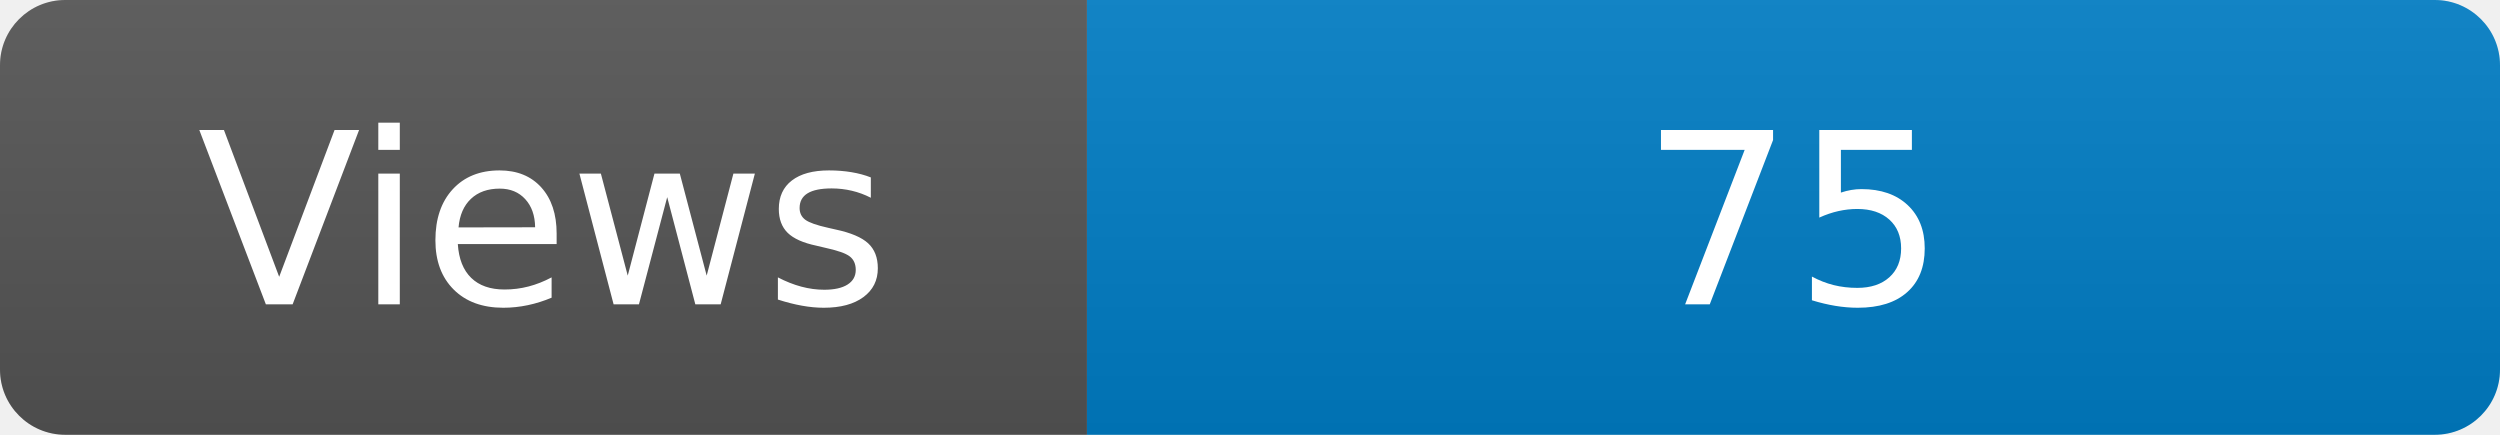
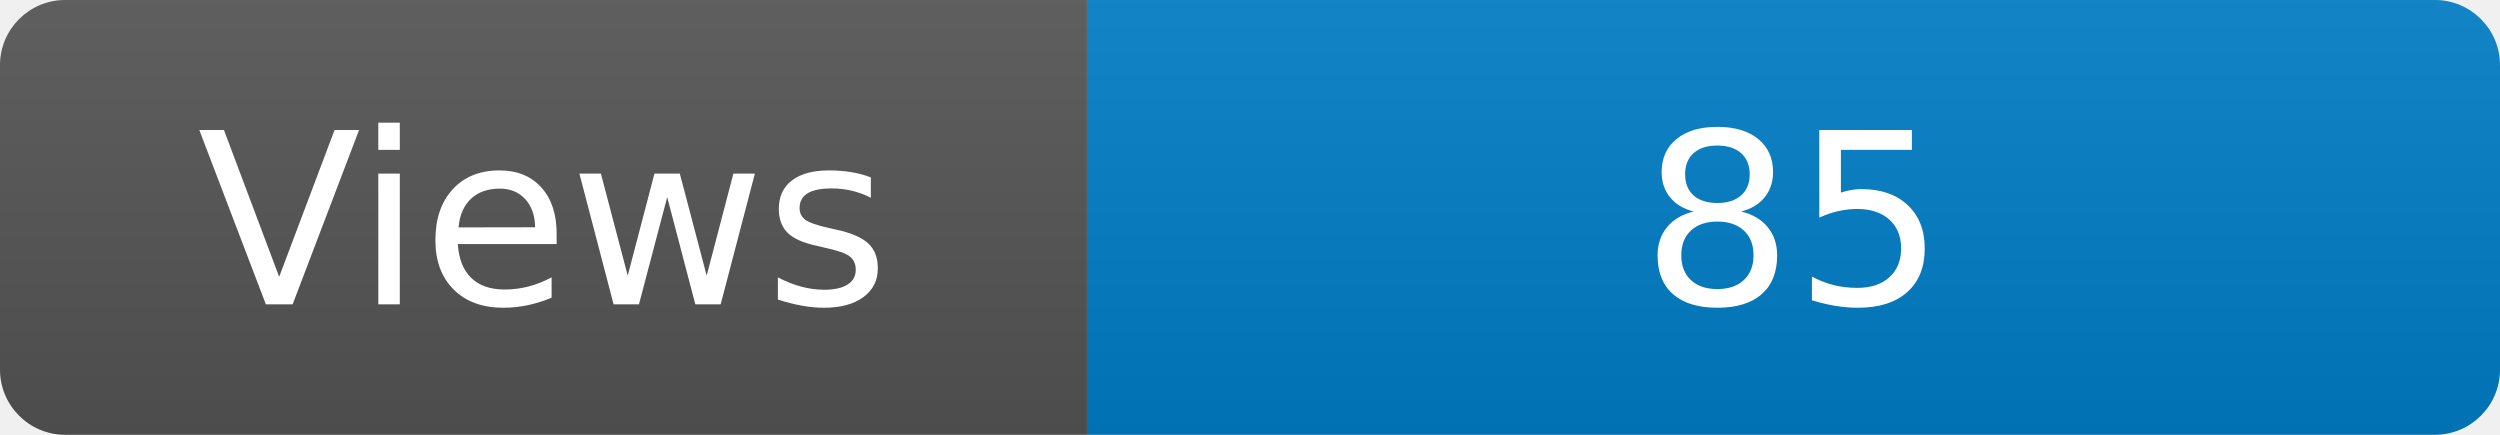
<svg xmlns="http://www.w3.org/2000/svg" width="115" height="20" role="img" aria-label="Maintained?: yes">
  <linearGradient id="s" x2="0" y2="100%">
    <stop offset="0" stop-color="#bbb" stop-opacity=".1" />
    <stop offset="1" stop-opacity=".1" />
  </linearGradient>
  <clipPath id="r">
    <rect width="115" height="20" rx="3" fill="#fff" />
  </clipPath>
  <g clip-path="url(#r)">
    <rect width="50" height="20" fill="#555" />
    <rect x="50" width="160" height="20" fill="#007ec6" />
    <rect width="115" height="20" fill="url(#s)" />
  </g>
  <g fill="#fff" text-anchor="middle" font-family="Verdana,Geneva,DejaVu Sans,sans-serif" font-size="110">
    <text x="250" y="140" transform="scale(.1)" fill="#fff">Views</text>
-     <text x="825" y="140" transform="scale(.1)" fill="#fff">75</text>
+     <text x="825" y="140" transform="scale(.1)" fill="#fff">85</text>
  </g>
</svg>
